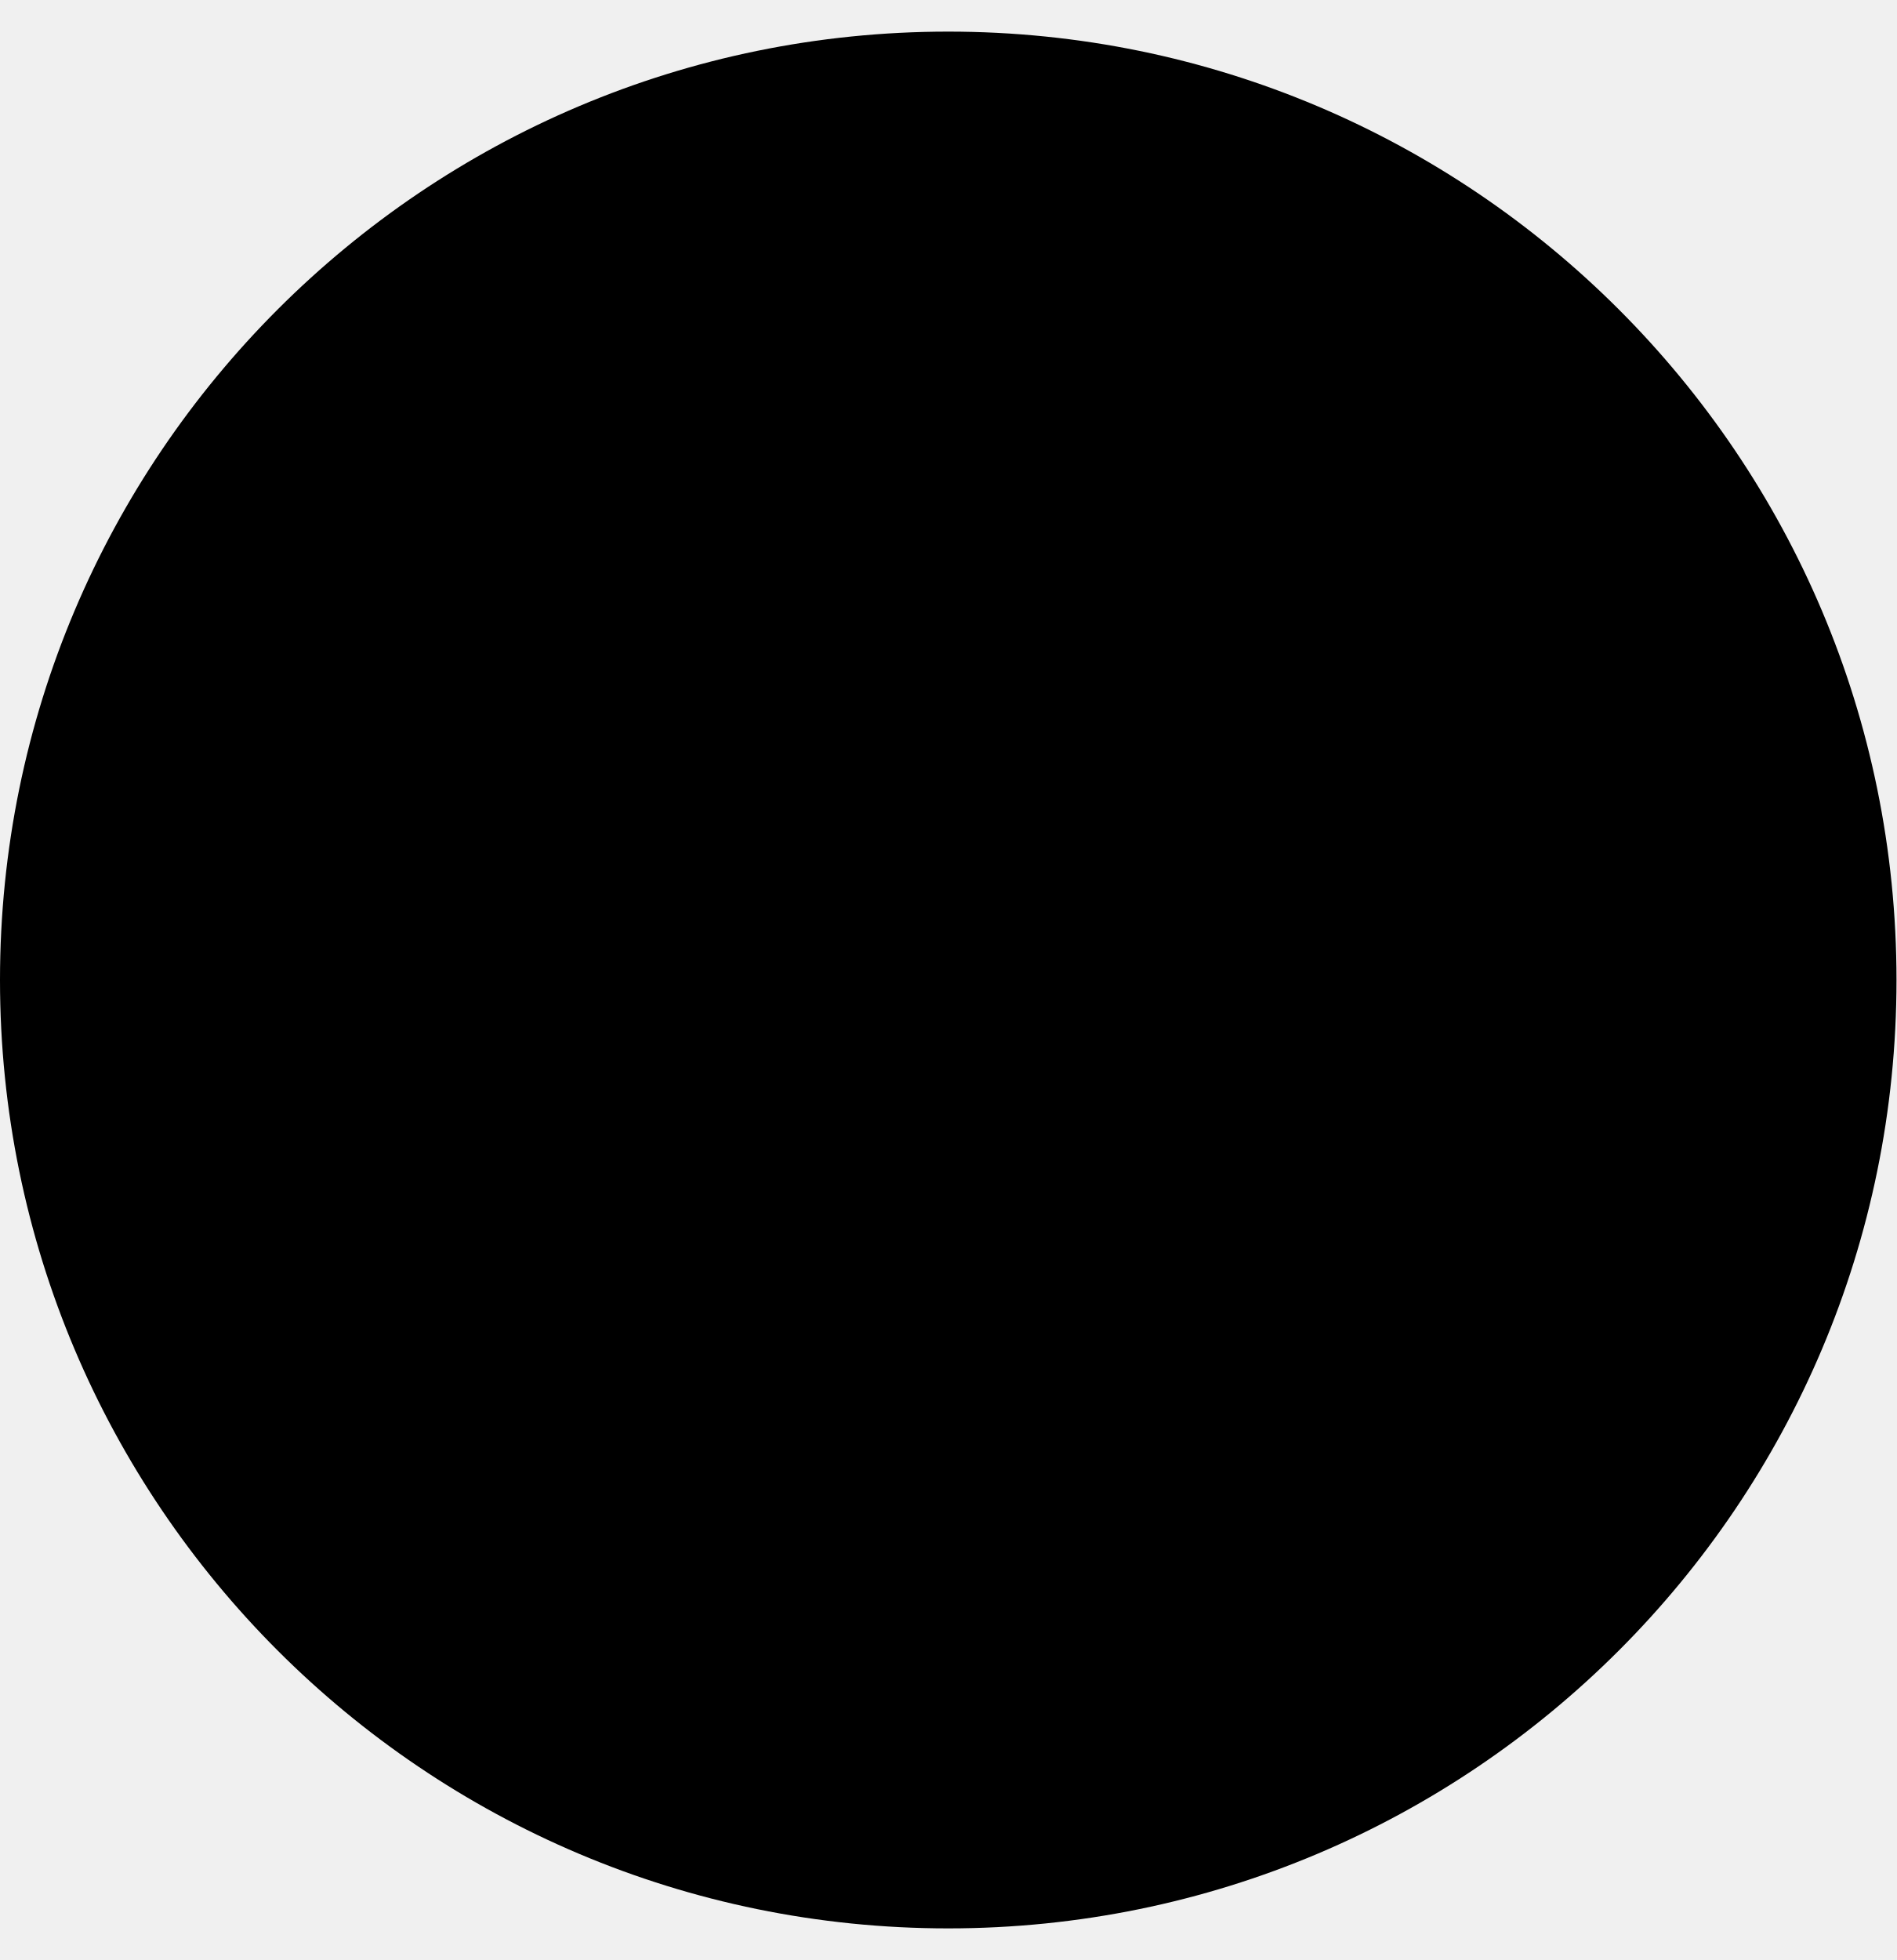
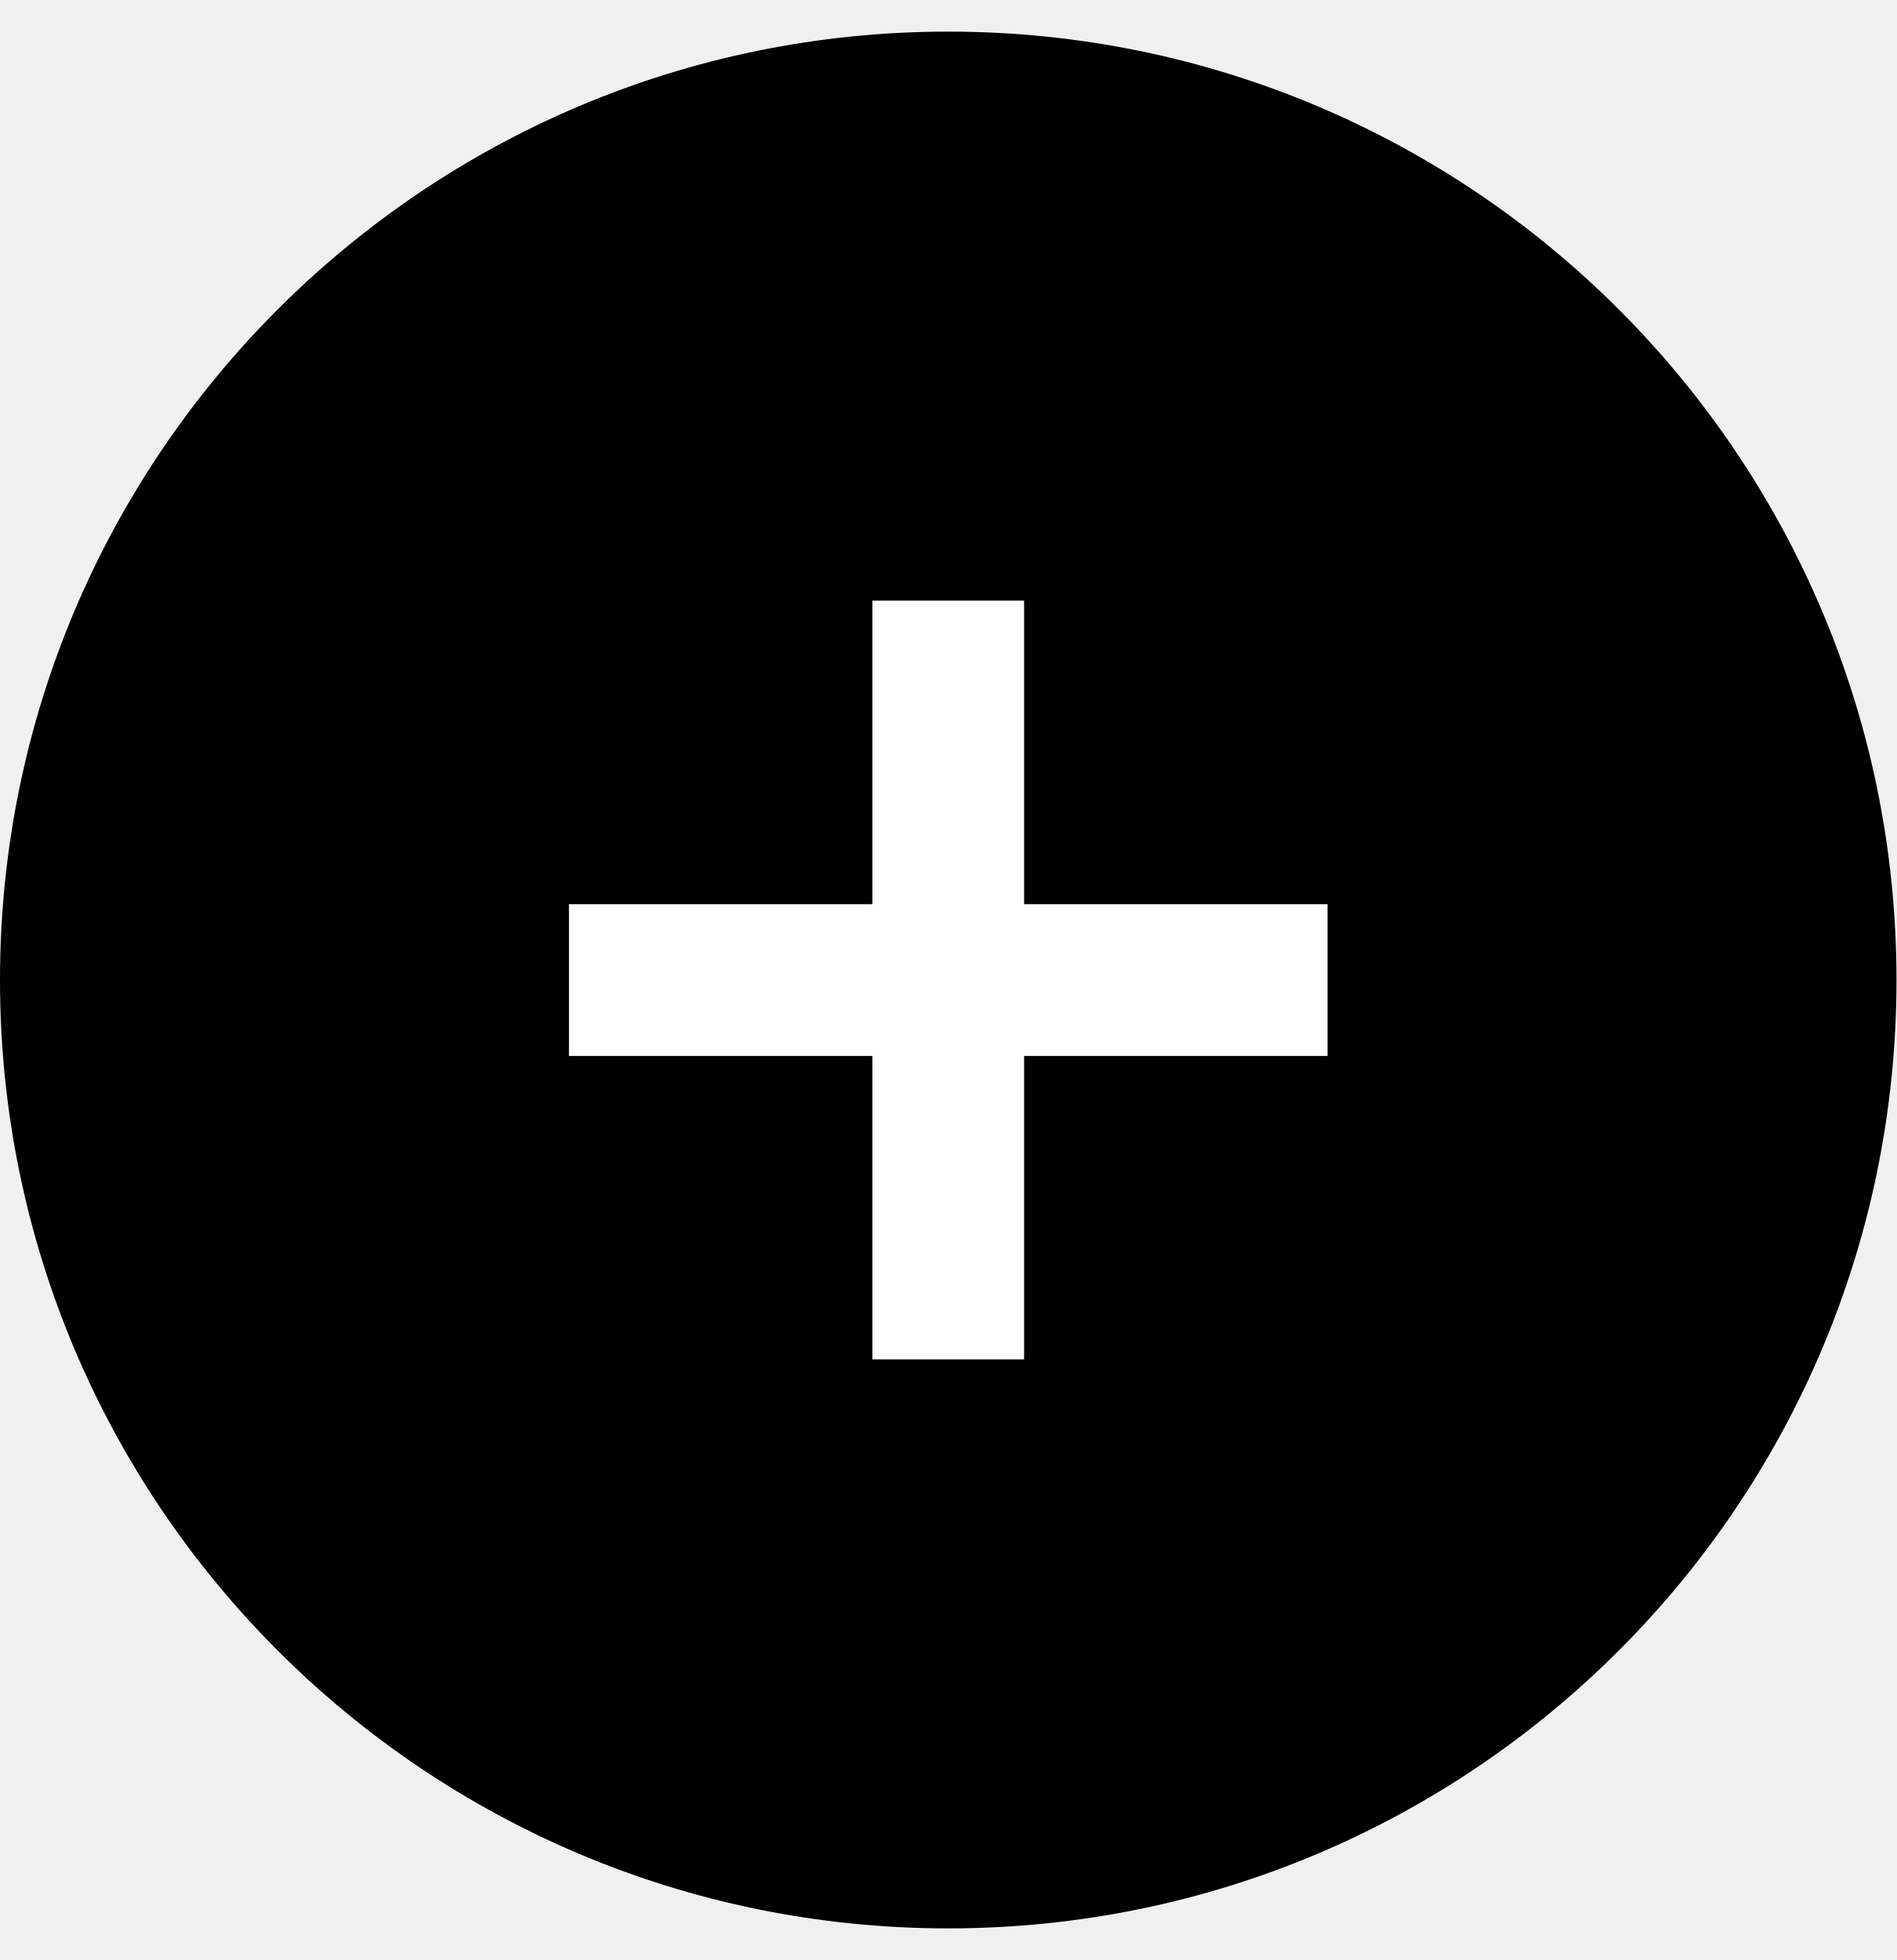
<svg xmlns="http://www.w3.org/2000/svg" width="30" height="31" viewBox="0 0 30 31" fill="none">
  <circle cx="15" cy="15.5" r="15" fill="black" />
+   <line x1="15" y1="9.5" x2="15" y2="21.5" stroke="white" stroke-width="2.4" />
+   <line x1="21" y1="15.501" x2="9" y2="15.501" stroke="white" stroke-width="2.4" />
</svg>
